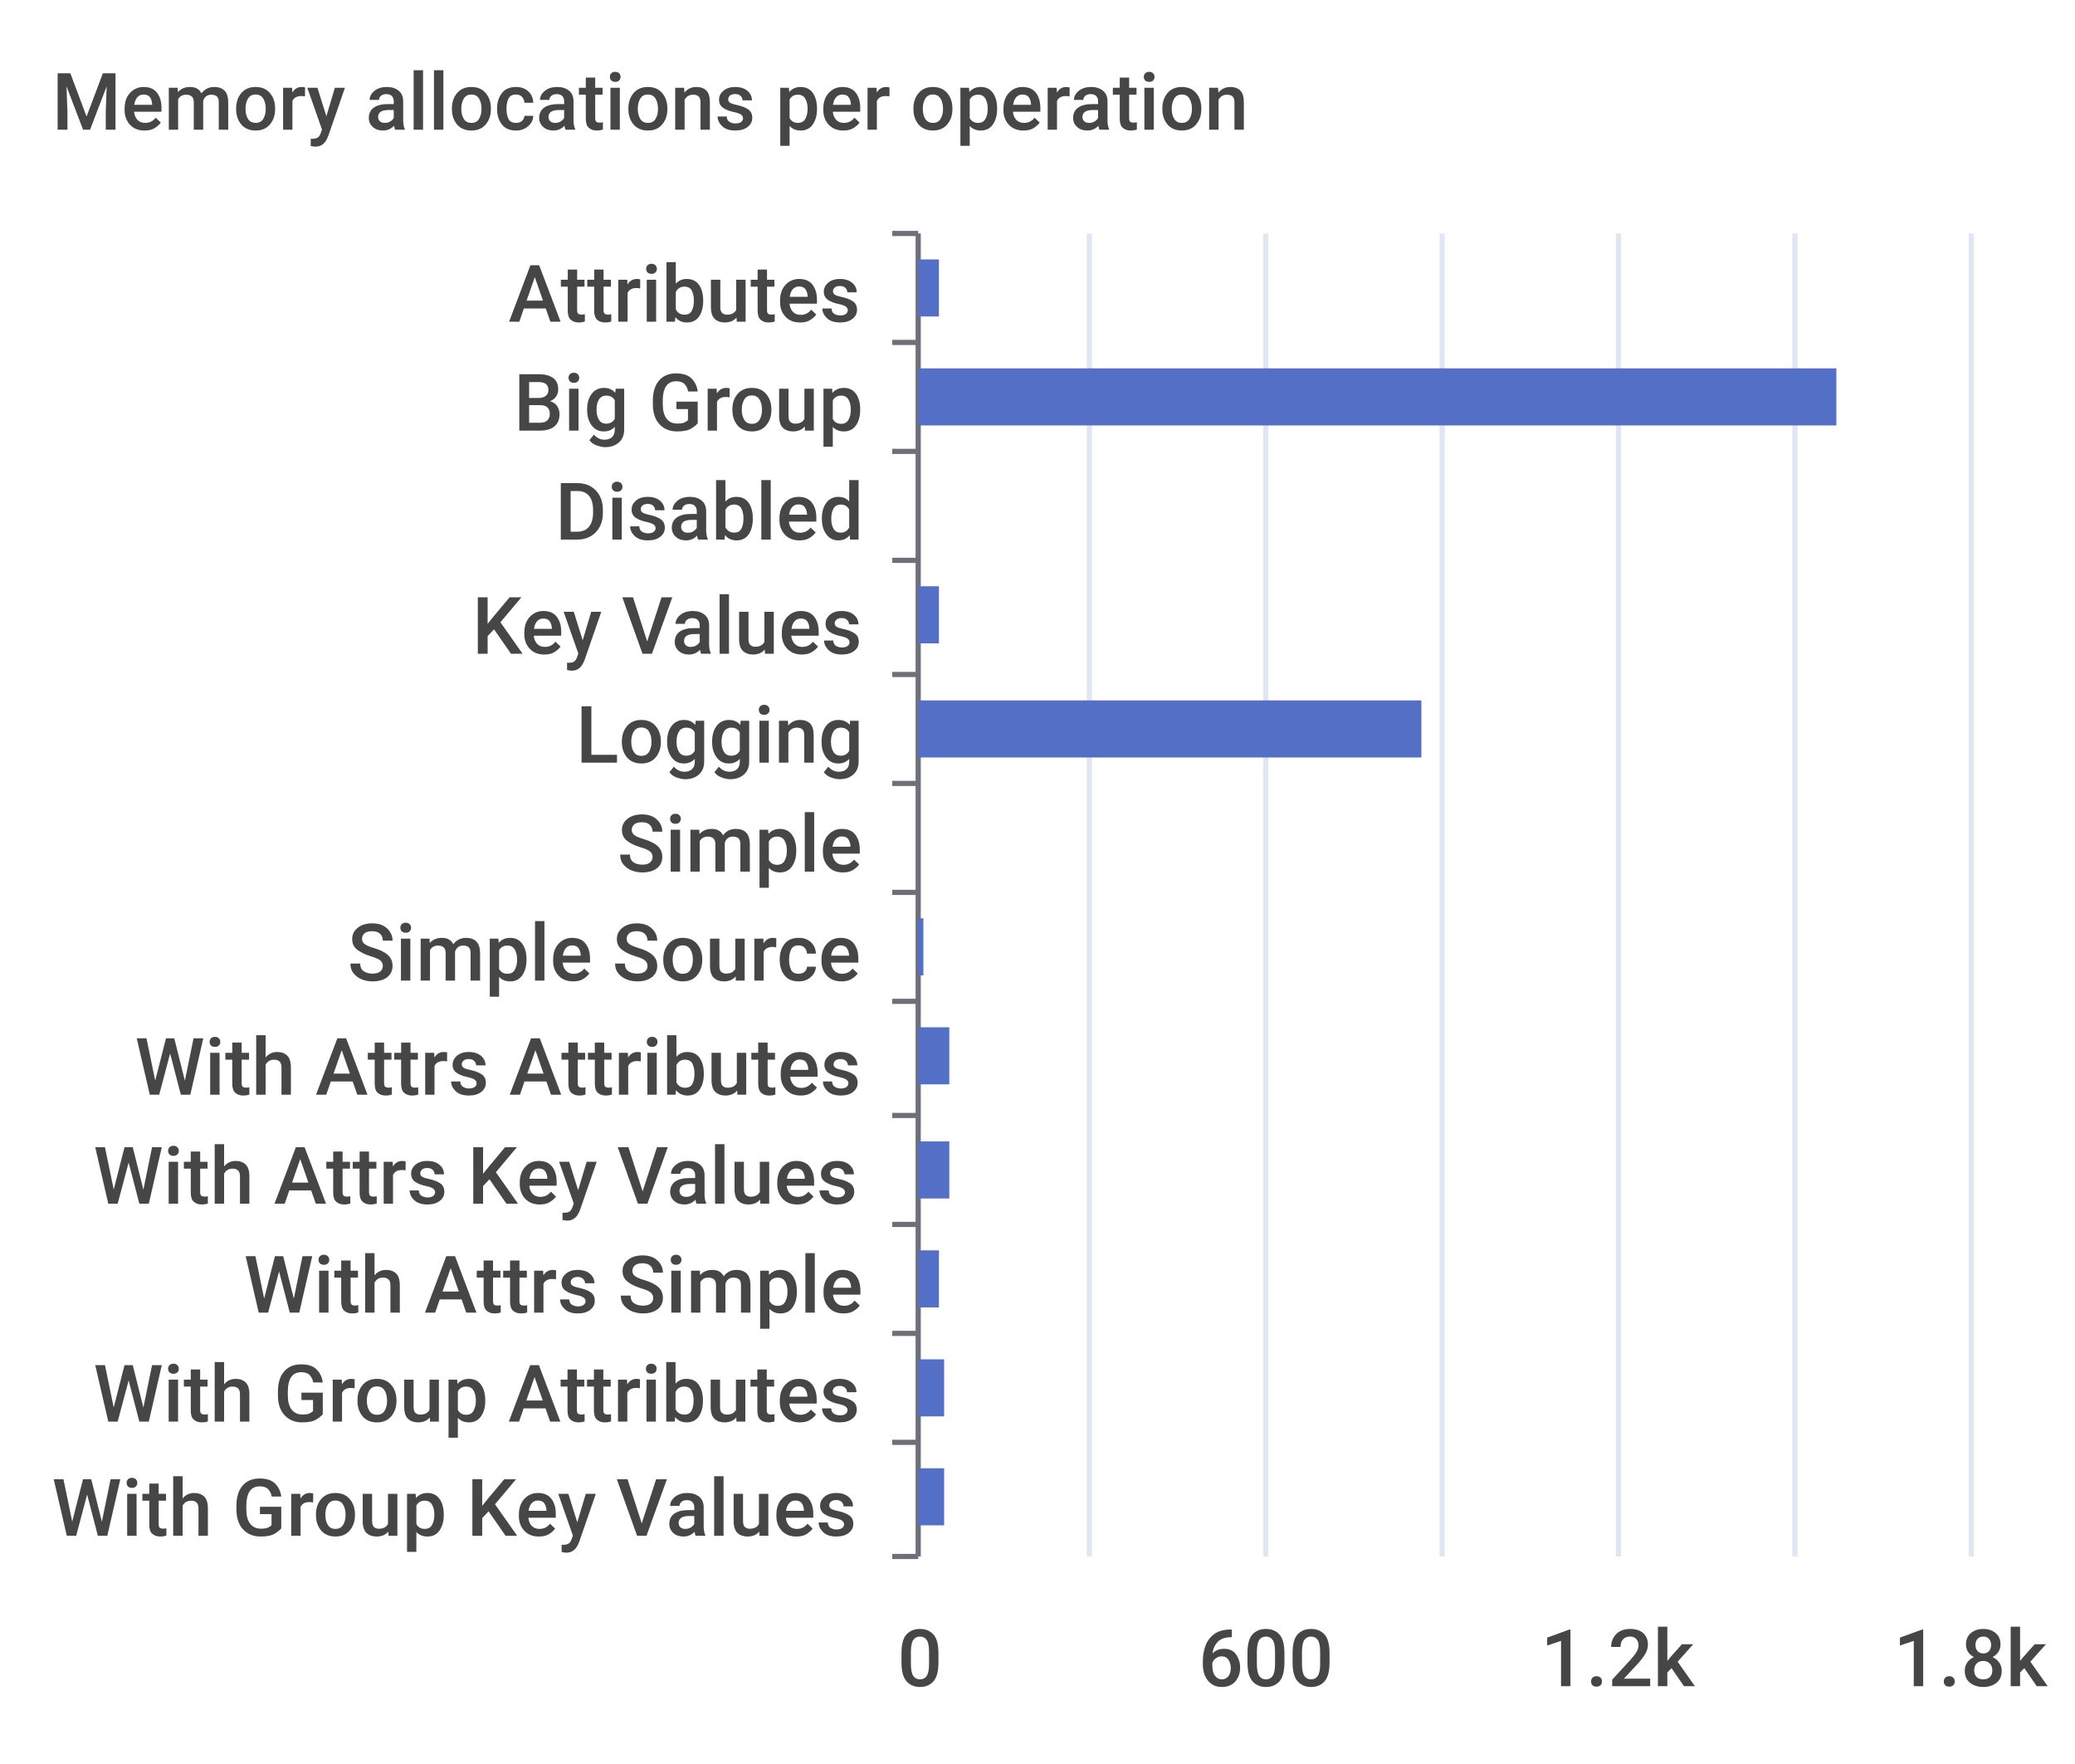
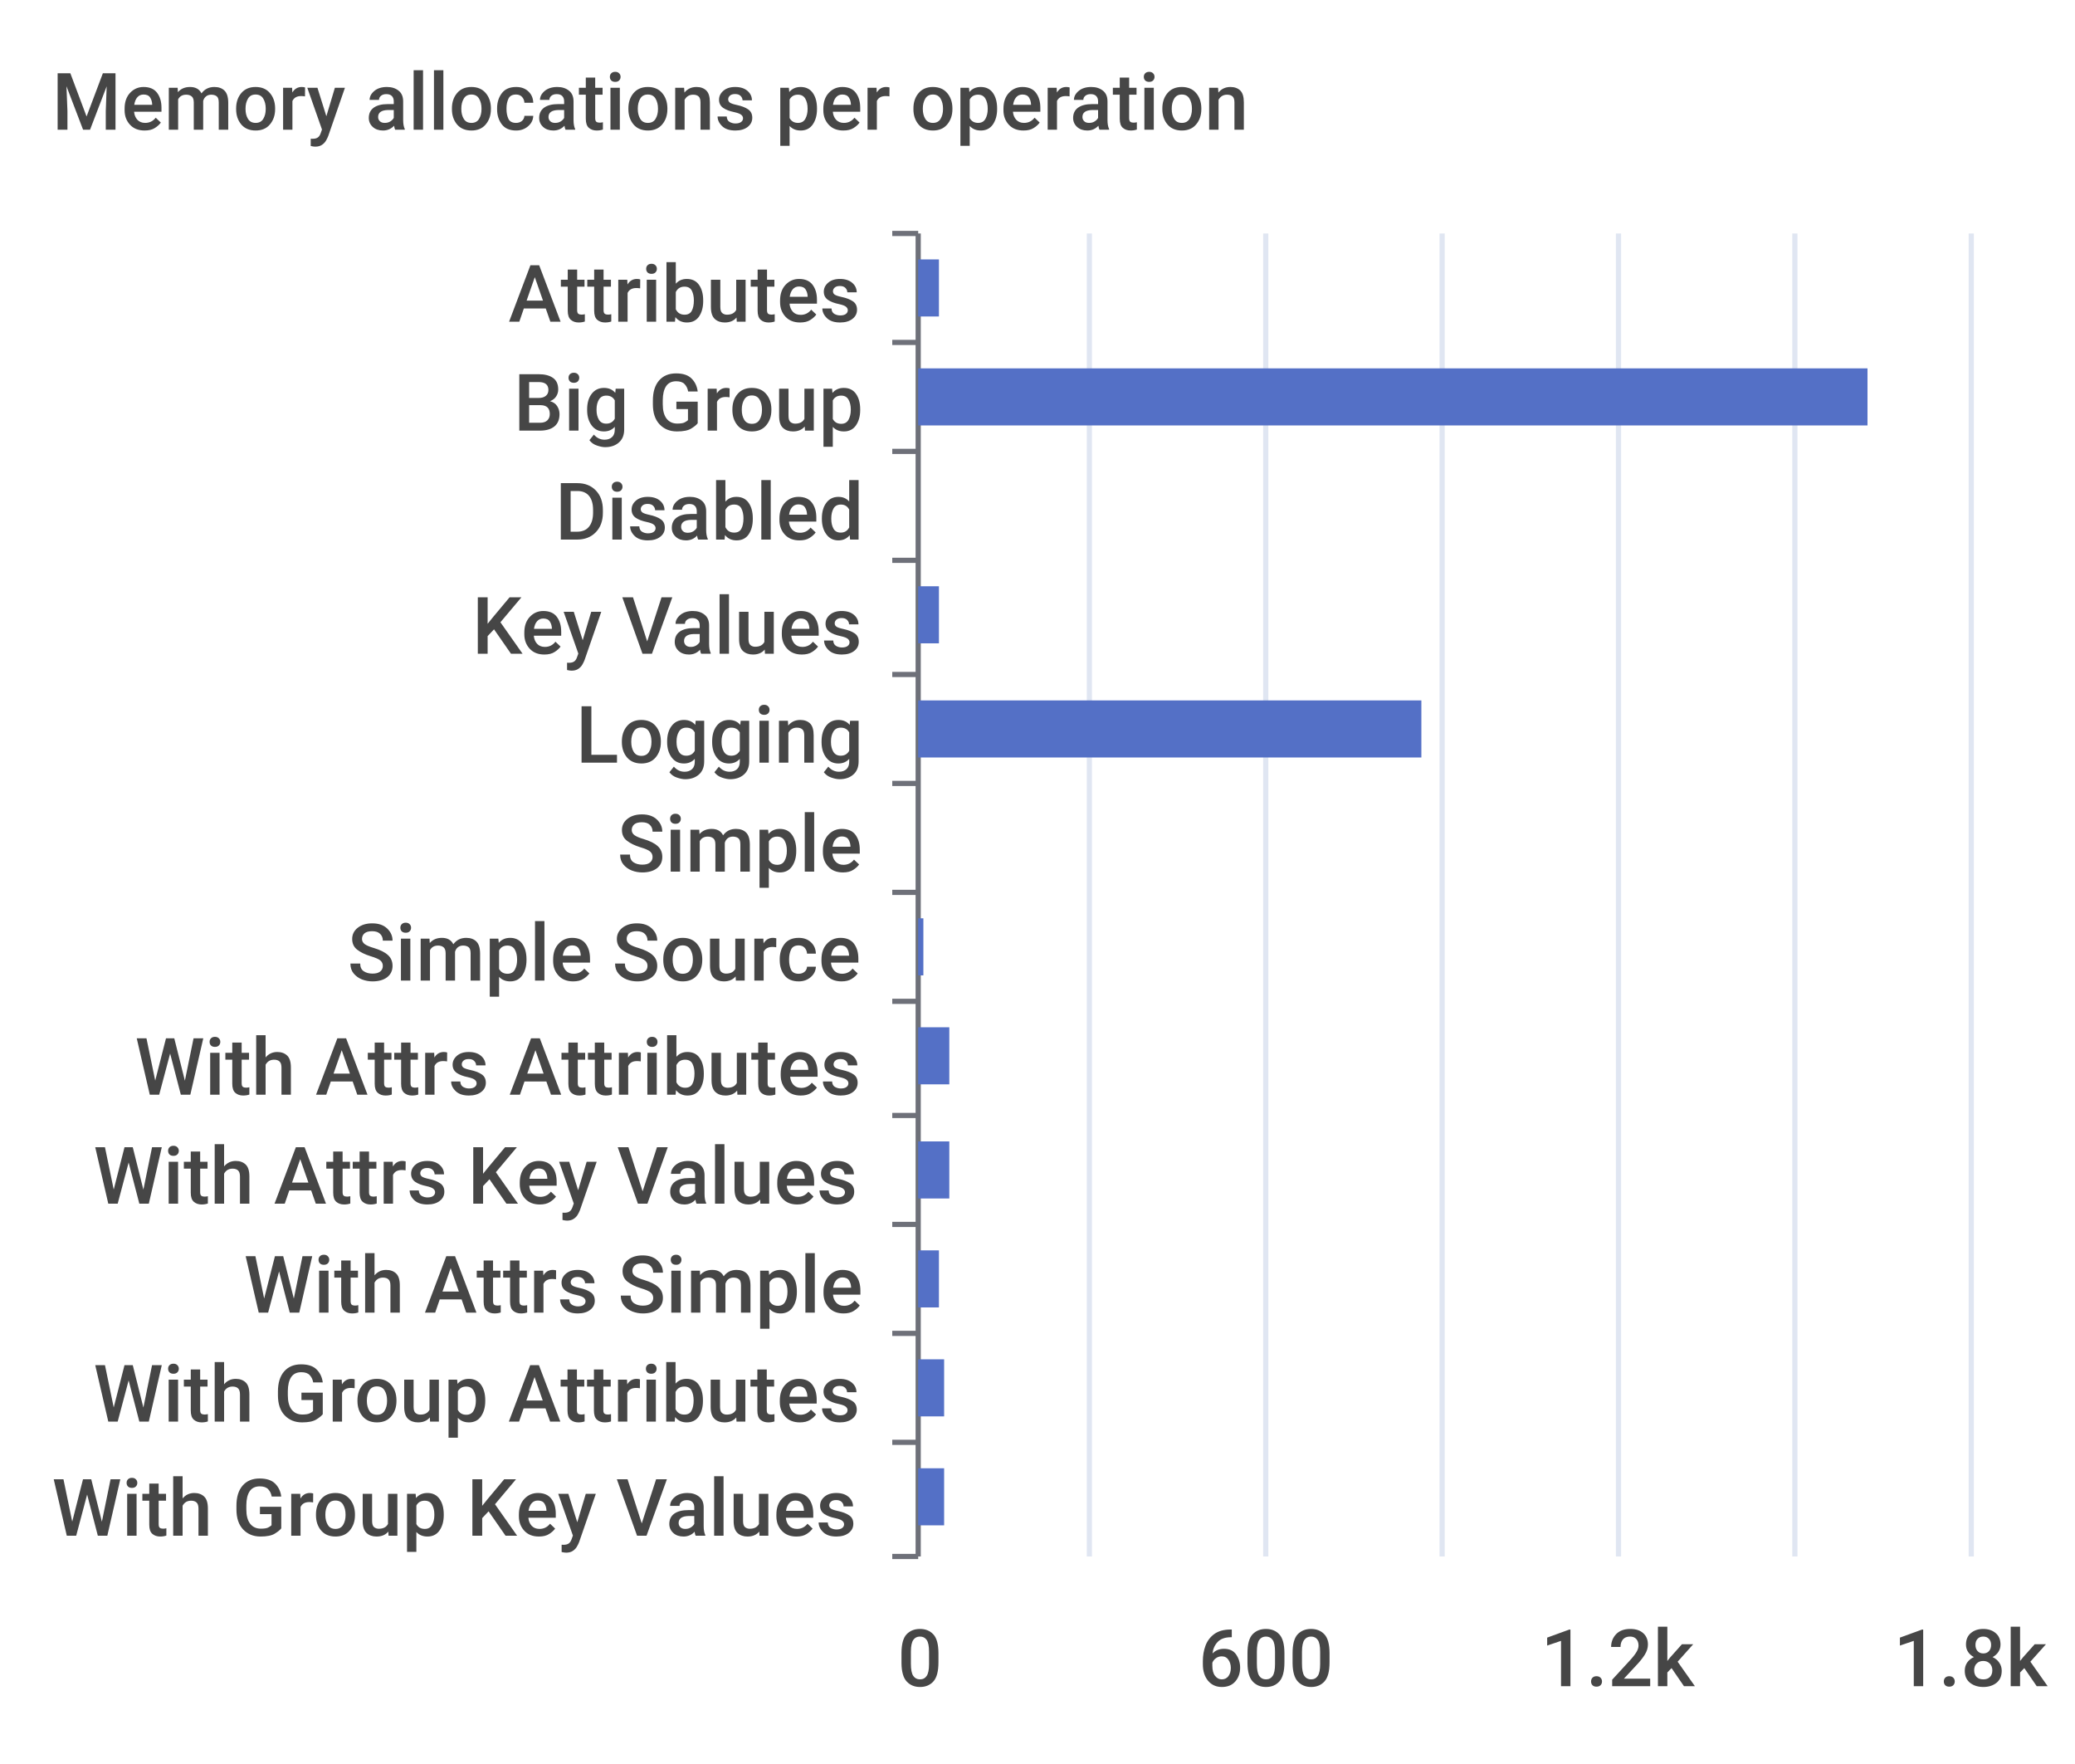
<svg xmlns="http://www.w3.org/2000/svg" width="400" height="340">\n<path d="M 0 0 L 400 0 L 400 340 L 0 340 L 0 0" style="stroke-width:0;stroke:none;fill:rgba(255,255,255,1.0)" />
  <text x="10" y="25" style="stroke-width:0;stroke:none;fill:rgba(70,70,70,1.0);font-size:15.3px;font-family:'Roboto Medium',sans-serif">Memory allocations per operation</text>
  <path d="M 172 45 L 177 45" style="stroke-width:1;stroke:rgba(110,112,121,1.0);fill:none" />
  <path d="M 172 66 L 177 66" style="stroke-width:1;stroke:rgba(110,112,121,1.0);fill:none" />
  <path d="M 172 87 L 177 87" style="stroke-width:1;stroke:rgba(110,112,121,1.0);fill:none" />
  <path d="M 172 108 L 177 108" style="stroke-width:1;stroke:rgba(110,112,121,1.0);fill:none" />
  <path d="M 172 130 L 177 130" style="stroke-width:1;stroke:rgba(110,112,121,1.0);fill:none" />
  <path d="M 172 151 L 177 151" style="stroke-width:1;stroke:rgba(110,112,121,1.0);fill:none" />
  <path d="M 172 172 L 177 172" style="stroke-width:1;stroke:rgba(110,112,121,1.0);fill:none" />
  <path d="M 172 193 L 177 193" style="stroke-width:1;stroke:rgba(110,112,121,1.0);fill:none" />
  <path d="M 172 215 L 177 215" style="stroke-width:1;stroke:rgba(110,112,121,1.0);fill:none" />
  <path d="M 172 236 L 177 236" style="stroke-width:1;stroke:rgba(110,112,121,1.0);fill:none" />
  <path d="M 172 257 L 177 257" style="stroke-width:1;stroke:rgba(110,112,121,1.0);fill:none" />
  <path d="M 172 278 L 177 278" style="stroke-width:1;stroke:rgba(110,112,121,1.0);fill:none" />
  <path d="M 172 300 L 177 300" style="stroke-width:1;stroke:rgba(110,112,121,1.0);fill:none" />
  <path d="M 177 45 L 177 300" style="stroke-width:1;stroke:rgba(110,112,121,1.0);fill:none" />
  <text x="98" y="62" style="stroke-width:0;stroke:none;fill:rgba(70,70,70,1.0);font-size:15.3px;font-family:'Roboto Medium',sans-serif">Attributes</text>
  <text x="99" y="83" style="stroke-width:0;stroke:none;fill:rgba(70,70,70,1.0);font-size:15.3px;font-family:'Roboto Medium',sans-serif">Big Group</text>
  <text x="107" y="104" style="stroke-width:0;stroke:none;fill:rgba(70,70,70,1.0);font-size:15.3px;font-family:'Roboto Medium',sans-serif">Disabled</text>
  <text x="91" y="126" style="stroke-width:0;stroke:none;fill:rgba(70,70,70,1.0);font-size:15.3px;font-family:'Roboto Medium',sans-serif">Key Values</text>
  <text x="111" y="147" style="stroke-width:0;stroke:none;fill:rgba(70,70,70,1.0);font-size:15.3px;font-family:'Roboto Medium',sans-serif">Logging</text>
  <text x="119" y="168" style="stroke-width:0;stroke:none;fill:rgba(70,70,70,1.0);font-size:15.3px;font-family:'Roboto Medium',sans-serif">Simple</text>
  <text x="67" y="189" style="stroke-width:0;stroke:none;fill:rgba(70,70,70,1.0);font-size:15.3px;font-family:'Roboto Medium',sans-serif">Simple Source</text>
  <text x="26" y="211" style="stroke-width:0;stroke:none;fill:rgba(70,70,70,1.0);font-size:15.3px;font-family:'Roboto Medium',sans-serif">With Attrs Attributes</text>
  <text x="18" y="232" style="stroke-width:0;stroke:none;fill:rgba(70,70,70,1.0);font-size:15.3px;font-family:'Roboto Medium',sans-serif">With Attrs Key Values</text>
  <text x="47" y="253" style="stroke-width:0;stroke:none;fill:rgba(70,70,70,1.0);font-size:15.3px;font-family:'Roboto Medium',sans-serif">With Attrs Simple</text>
  <text x="18" y="274" style="stroke-width:0;stroke:none;fill:rgba(70,70,70,1.0);font-size:15.3px;font-family:'Roboto Medium',sans-serif">With Group Attributes</text>
  <text x="10" y="296" style="stroke-width:0;stroke:none;fill:rgba(70,70,70,1.0);font-size:15.3px;font-family:'Roboto Medium',sans-serif">With Group Key Values</text>
  <text x="173" y="325" style="stroke-width:0;stroke:none;fill:rgba(70,70,70,1.0);font-size:15.3px;font-family:'Roboto Medium',sans-serif">0</text>
  <text x="231" y="325" style="stroke-width:0;stroke:none;fill:rgba(70,70,70,1.0);font-size:15.3px;font-family:'Roboto Medium',sans-serif">600</text>
  <text x="297" y="325" style="stroke-width:0;stroke:none;fill:rgba(70,70,70,1.0);font-size:15.3px;font-family:'Roboto Medium',sans-serif">1.2k</text>
  <text x="365" y="325" style="stroke-width:0;stroke:none;fill:rgba(70,70,70,1.0);font-size:15.3px;font-family:'Roboto Medium',sans-serif">1.8k</text>
  <path d="M 210 45 L 210 300" style="stroke-width:1;stroke:rgba(224,230,242,1.0);fill:none" />
  <path d="M 244 45 L 244 300" style="stroke-width:1;stroke:rgba(224,230,242,1.0);fill:none" />
  <path d="M 278 45 L 278 300" style="stroke-width:1;stroke:rgba(224,230,242,1.0);fill:none" />
  <path d="M 312 45 L 312 300" style="stroke-width:1;stroke:rgba(224,230,242,1.0);fill:none" />
  <path d="M 346 45 L 346 300" style="stroke-width:1;stroke:rgba(224,230,242,1.0);fill:none" />
  <path d="M 380 45 L 380 300" style="stroke-width:1;stroke:rgba(224,230,242,1.0);fill:none" />
  <path d="M 177 283 L 182 283 L 182 294 L 177 294 L 177 283" style="stroke-width:0;stroke:none;fill:rgba(84,112,198,1.0)" />
  <path d="M 177 262 L 182 262 L 182 273 L 177 273 L 177 262" style="stroke-width:0;stroke:none;fill:rgba(84,112,198,1.0)" />
  <path d="M 177 241 L 181 241 L 181 252 L 177 252 L 177 241" style="stroke-width:0;stroke:none;fill:rgba(84,112,198,1.0)" />
  <path d="M 177 220 L 183 220 L 183 231 L 177 231 L 177 220" style="stroke-width:0;stroke:none;fill:rgba(84,112,198,1.0)" />
  <path d="M 177 198 L 183 198 L 183 209 L 177 209 L 177 198" style="stroke-width:0;stroke:none;fill:rgba(84,112,198,1.0)" />
  <path d="M 177 177 L 178 177 L 178 188 L 177 188 L 177 177" style="stroke-width:0;stroke:none;fill:rgba(84,112,198,1.0)" />
  <path d="M 177 156 L 177 156 L 177 167 L 177 167 L 177 156" style="stroke-width:0;stroke:none;fill:rgba(84,112,198,1.0)" />
  <path d="M 177 135 L 274 135 L 274 146 L 177 146 L 177 135" style="stroke-width:0;stroke:none;fill:rgba(84,112,198,1.0)" />
  <path d="M 177 113 L 181 113 L 181 124 L 177 124 L 177 113" style="stroke-width:0;stroke:none;fill:rgba(84,112,198,1.0)" />
  <path d="M 177 92 L 177 92 L 177 103 L 177 103 L 177 92" style="stroke-width:0;stroke:none;fill:rgba(84,112,198,1.0)" />
-   <path d="M 177 71 L 354 71 L 354 82 L 177 82 L 177 71" style="stroke-width:0;stroke:none;fill:rgba(84,112,198,1.0)" />
+   <path d="M 177 71 L 360 71 L 360 82 L 177 82 L 177 71" style="stroke-width:0;stroke:none;fill:rgba(84,112,198,1.0)" />
  <path d="M 177 50 L 181 50 L 181 61 L 177 61 L 177 50" style="stroke-width:0;stroke:none;fill:rgba(84,112,198,1.0)" />
</svg>
